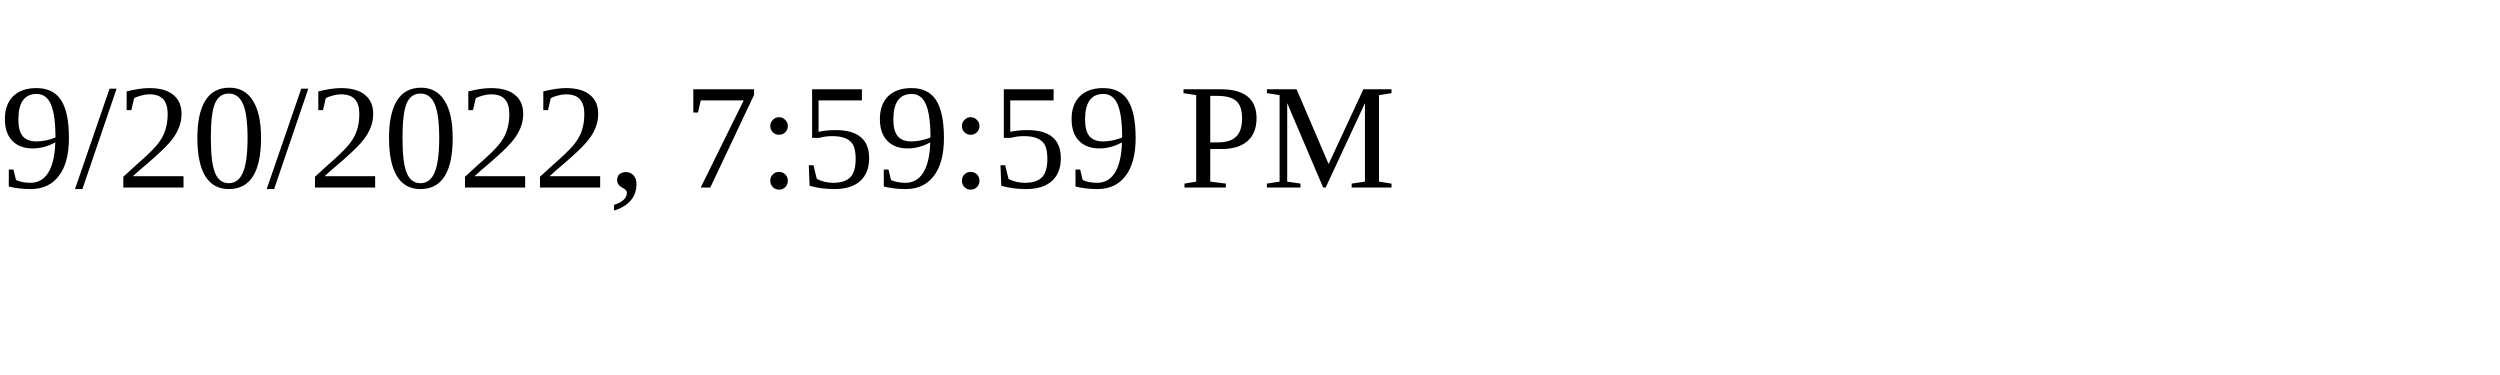
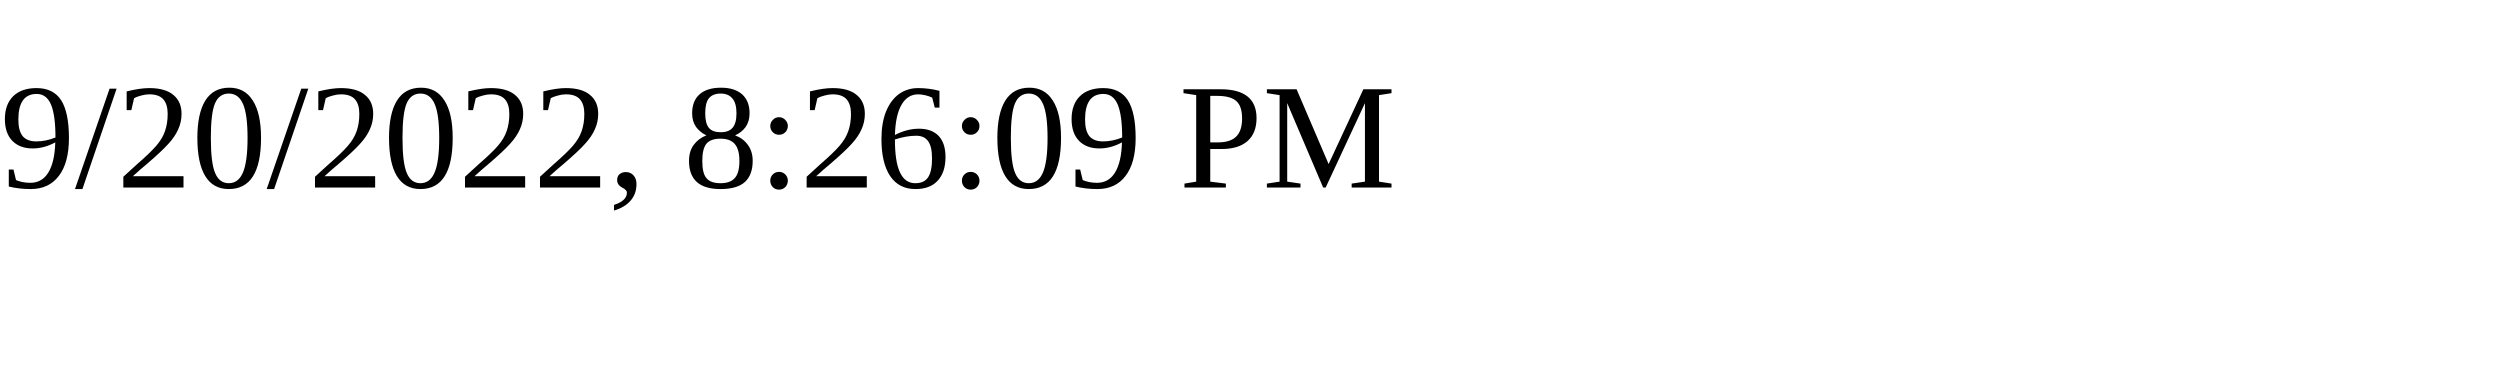
<svg xmlns="http://www.w3.org/2000/svg" height="30" width="200">
-   <text x="0" y="15">9/20/2022, 7:59:59 PM</text>
+   <text x="0" y="15">9/20/2022, 8:26:09 PM</text>
</svg>
